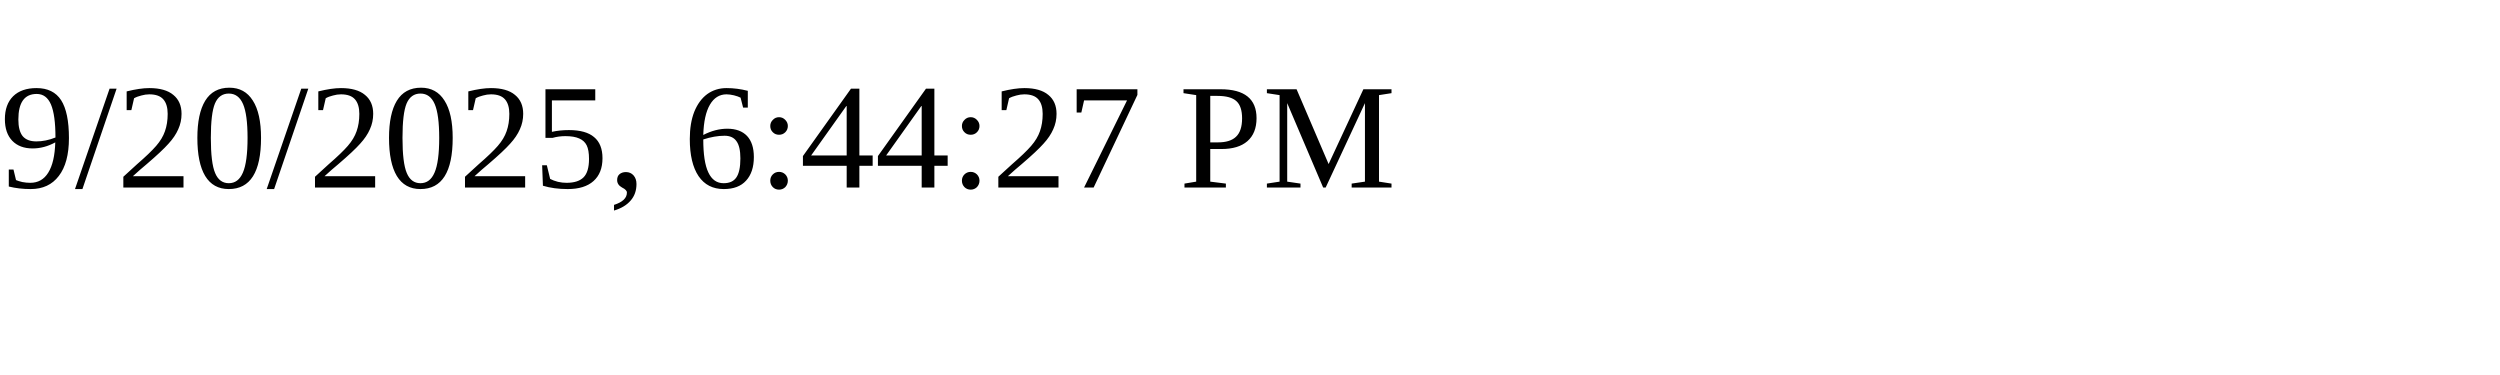
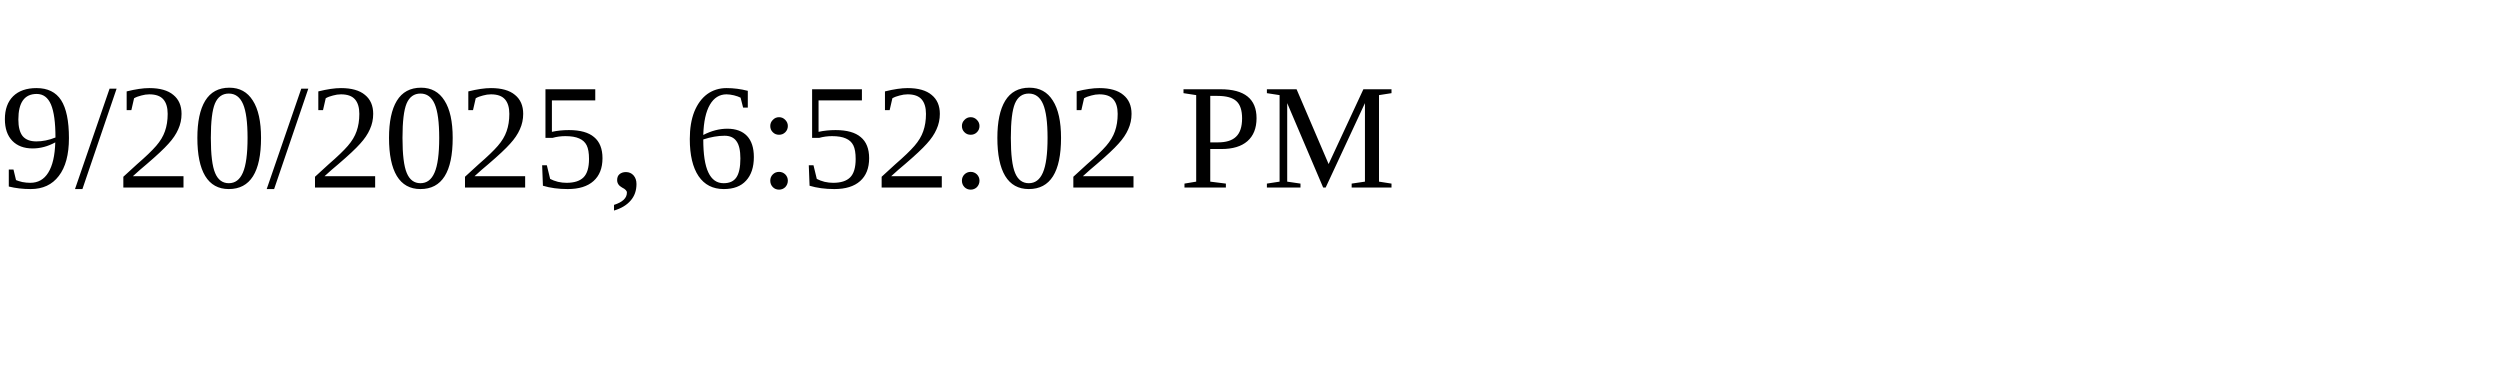
<svg xmlns="http://www.w3.org/2000/svg" height="30" width="200">
-   <text x="0" y="15">9/20/2025, 6:44:27 PM</text>
+   <text x="0" y="15">9/20/2025, 6:52:02 PM</text>
</svg>
